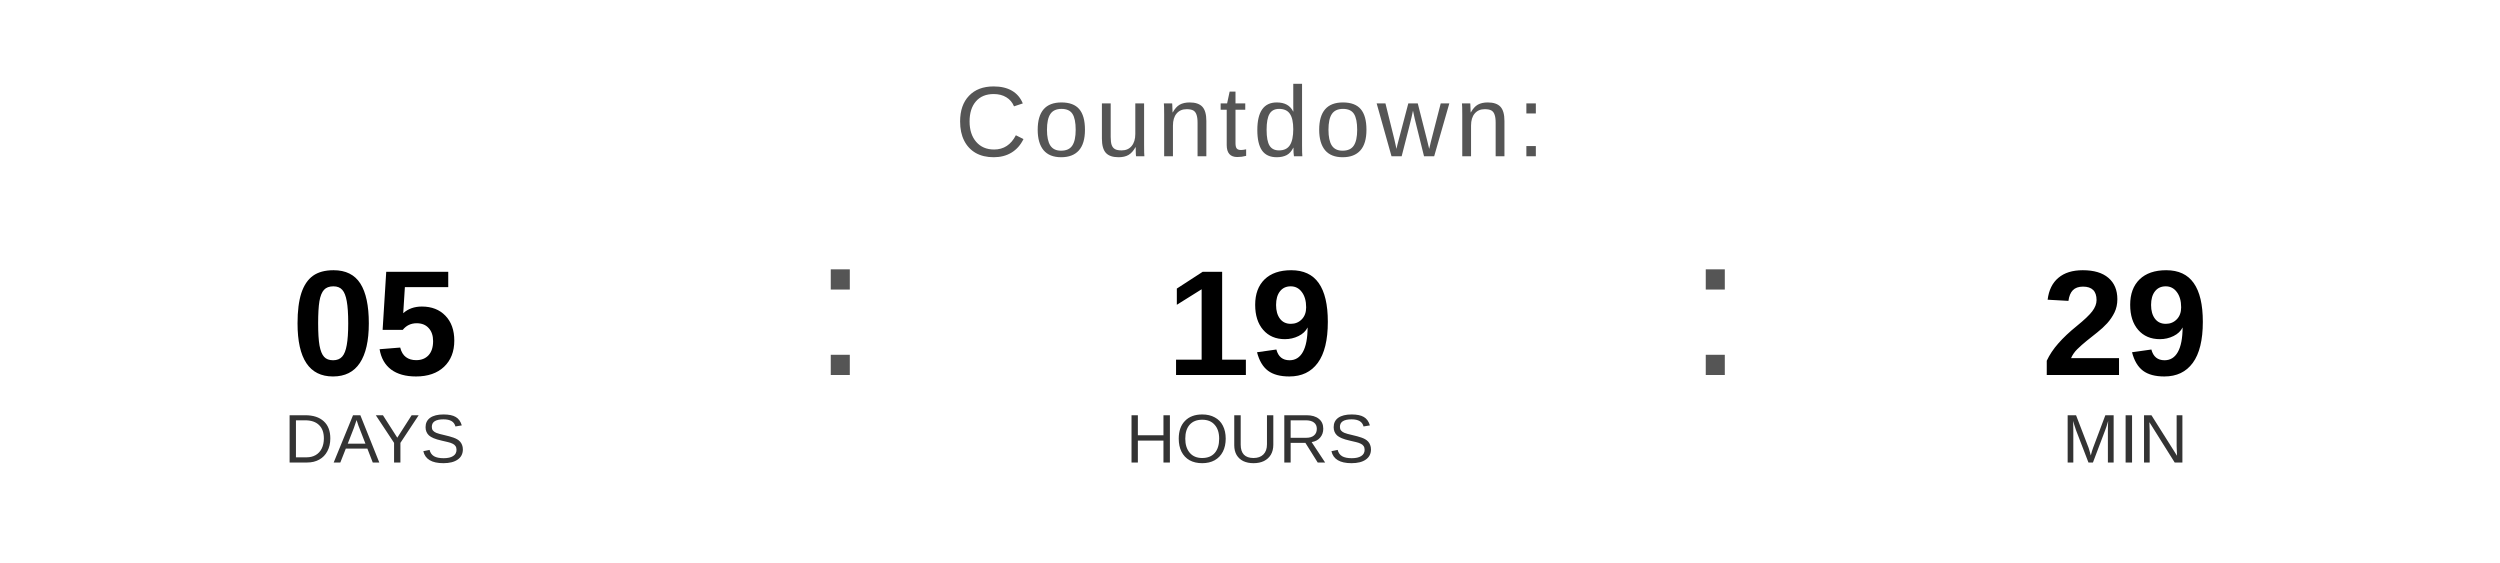
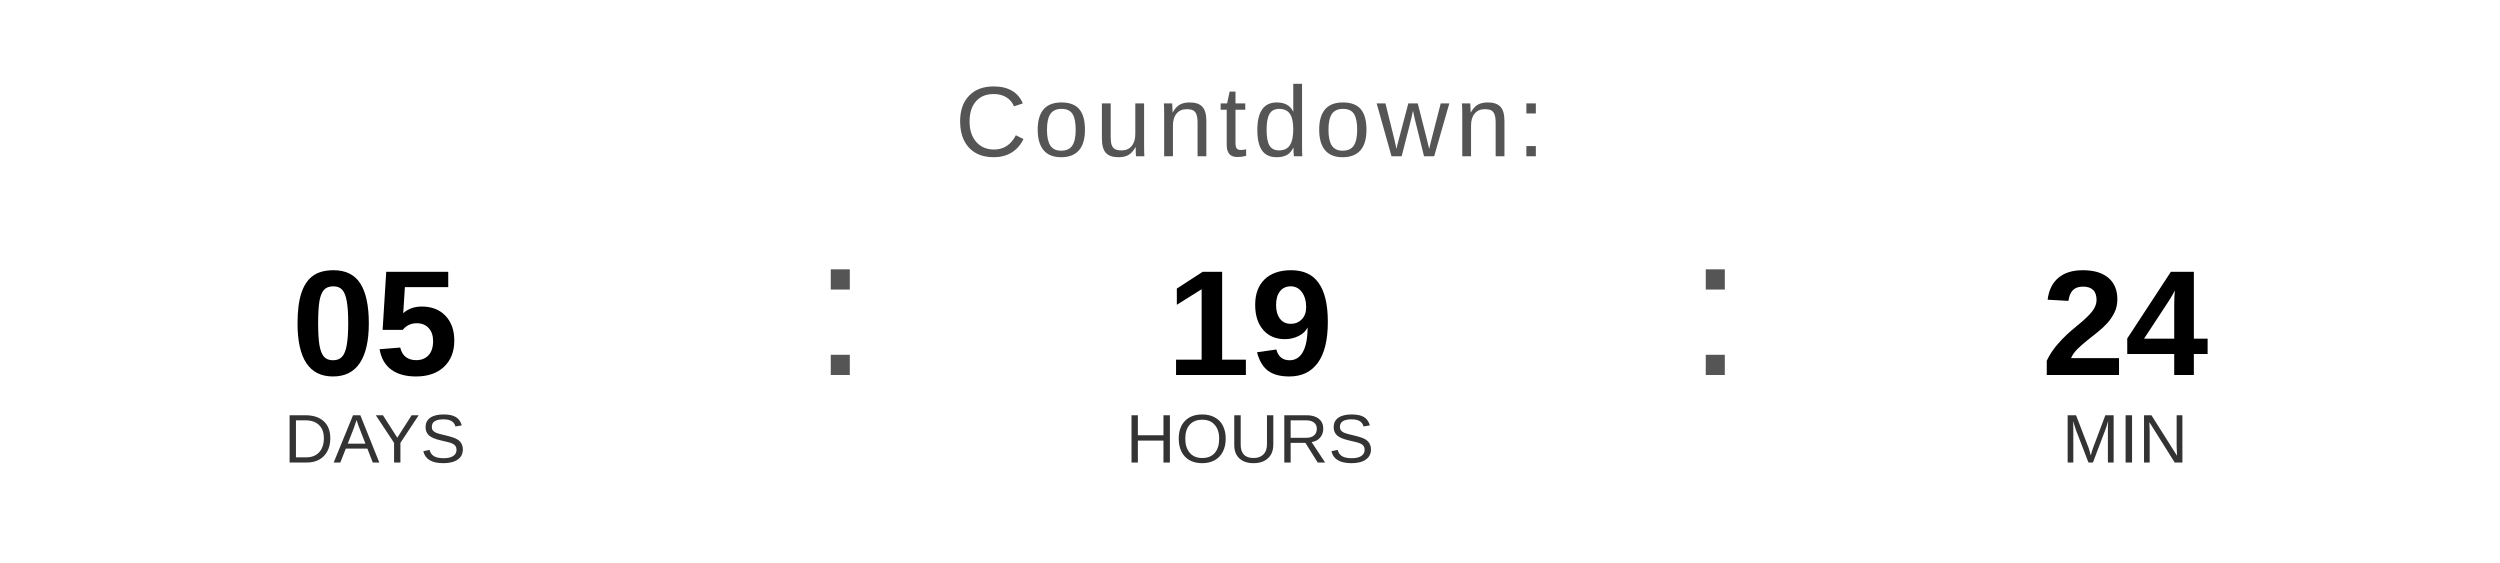
<svg xmlns="http://www.w3.org/2000/svg" width="400" height="90" viewBox="0 0 400 90">
  <text x="200" y="25" font-family="Arial, Helvetica, sans-serif" font-size="16" fill="#555555" text-anchor="middle" letter-spacing="1">
    Countdown:
  </text>
  <text x="60" y="60" font-family="Arial, Helvetica, sans-serif" font-size="24" font-weight="bold" fill="#000000" text-anchor="middle">05</text>
  <text x="60" y="74" font-family="Arial, Helvetica, sans-serif" font-size="11" fill="#333333" text-anchor="middle">DAYS</text>
  <text x="130" y="60" font-family="Arial, sans-serif" font-size="32" fill="#555555">:</text>
  <text x="200" y="60" font-family="Arial, Helvetica, sans-serif" font-size="24" font-weight="bold" fill="#000000" text-anchor="middle">19</text>
  <text x="200" y="74" font-family="Arial, Helvetica, sans-serif" font-size="11" fill="#333333" text-anchor="middle">HOURS</text>
  <text x="270" y="60" font-family="Arial, sans-serif" font-size="32" fill="#555555">:</text>
-   <text x="340" y="60" font-family="Arial, Helvetica, sans-serif" font-size="24" font-weight="bold" fill="#000000" text-anchor="middle">29</text>
+   <text x="340" y="60" font-family="Arial, Helvetica, sans-serif" font-size="24" font-weight="bold" fill="#000000" text-anchor="middle">24</text>
  <text x="340" y="74" font-family="Arial, Helvetica, sans-serif" font-size="11" fill="#333333" text-anchor="middle">MIN</text>
</svg>
